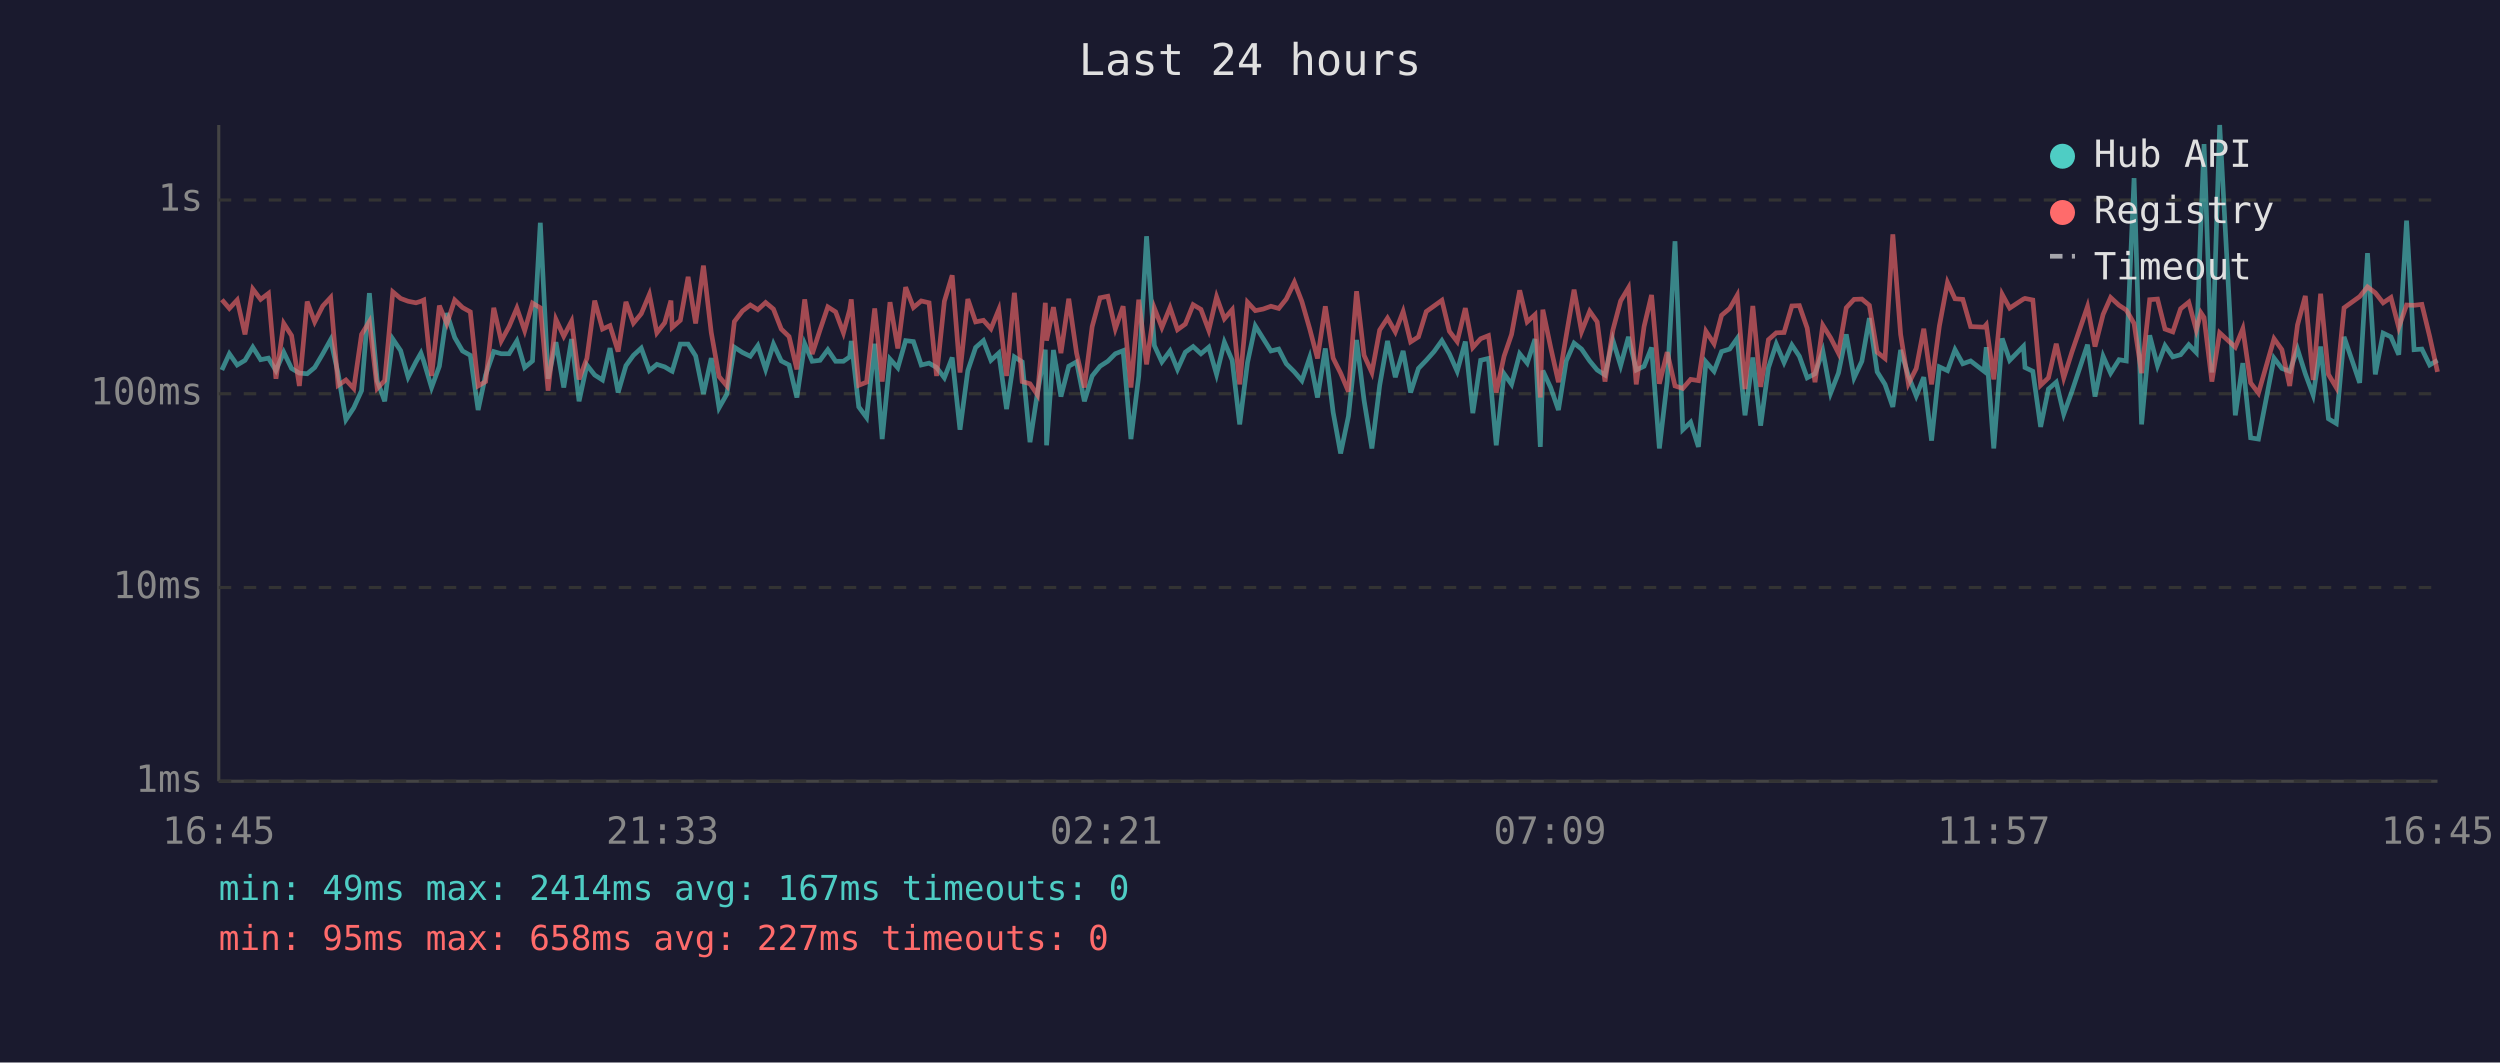
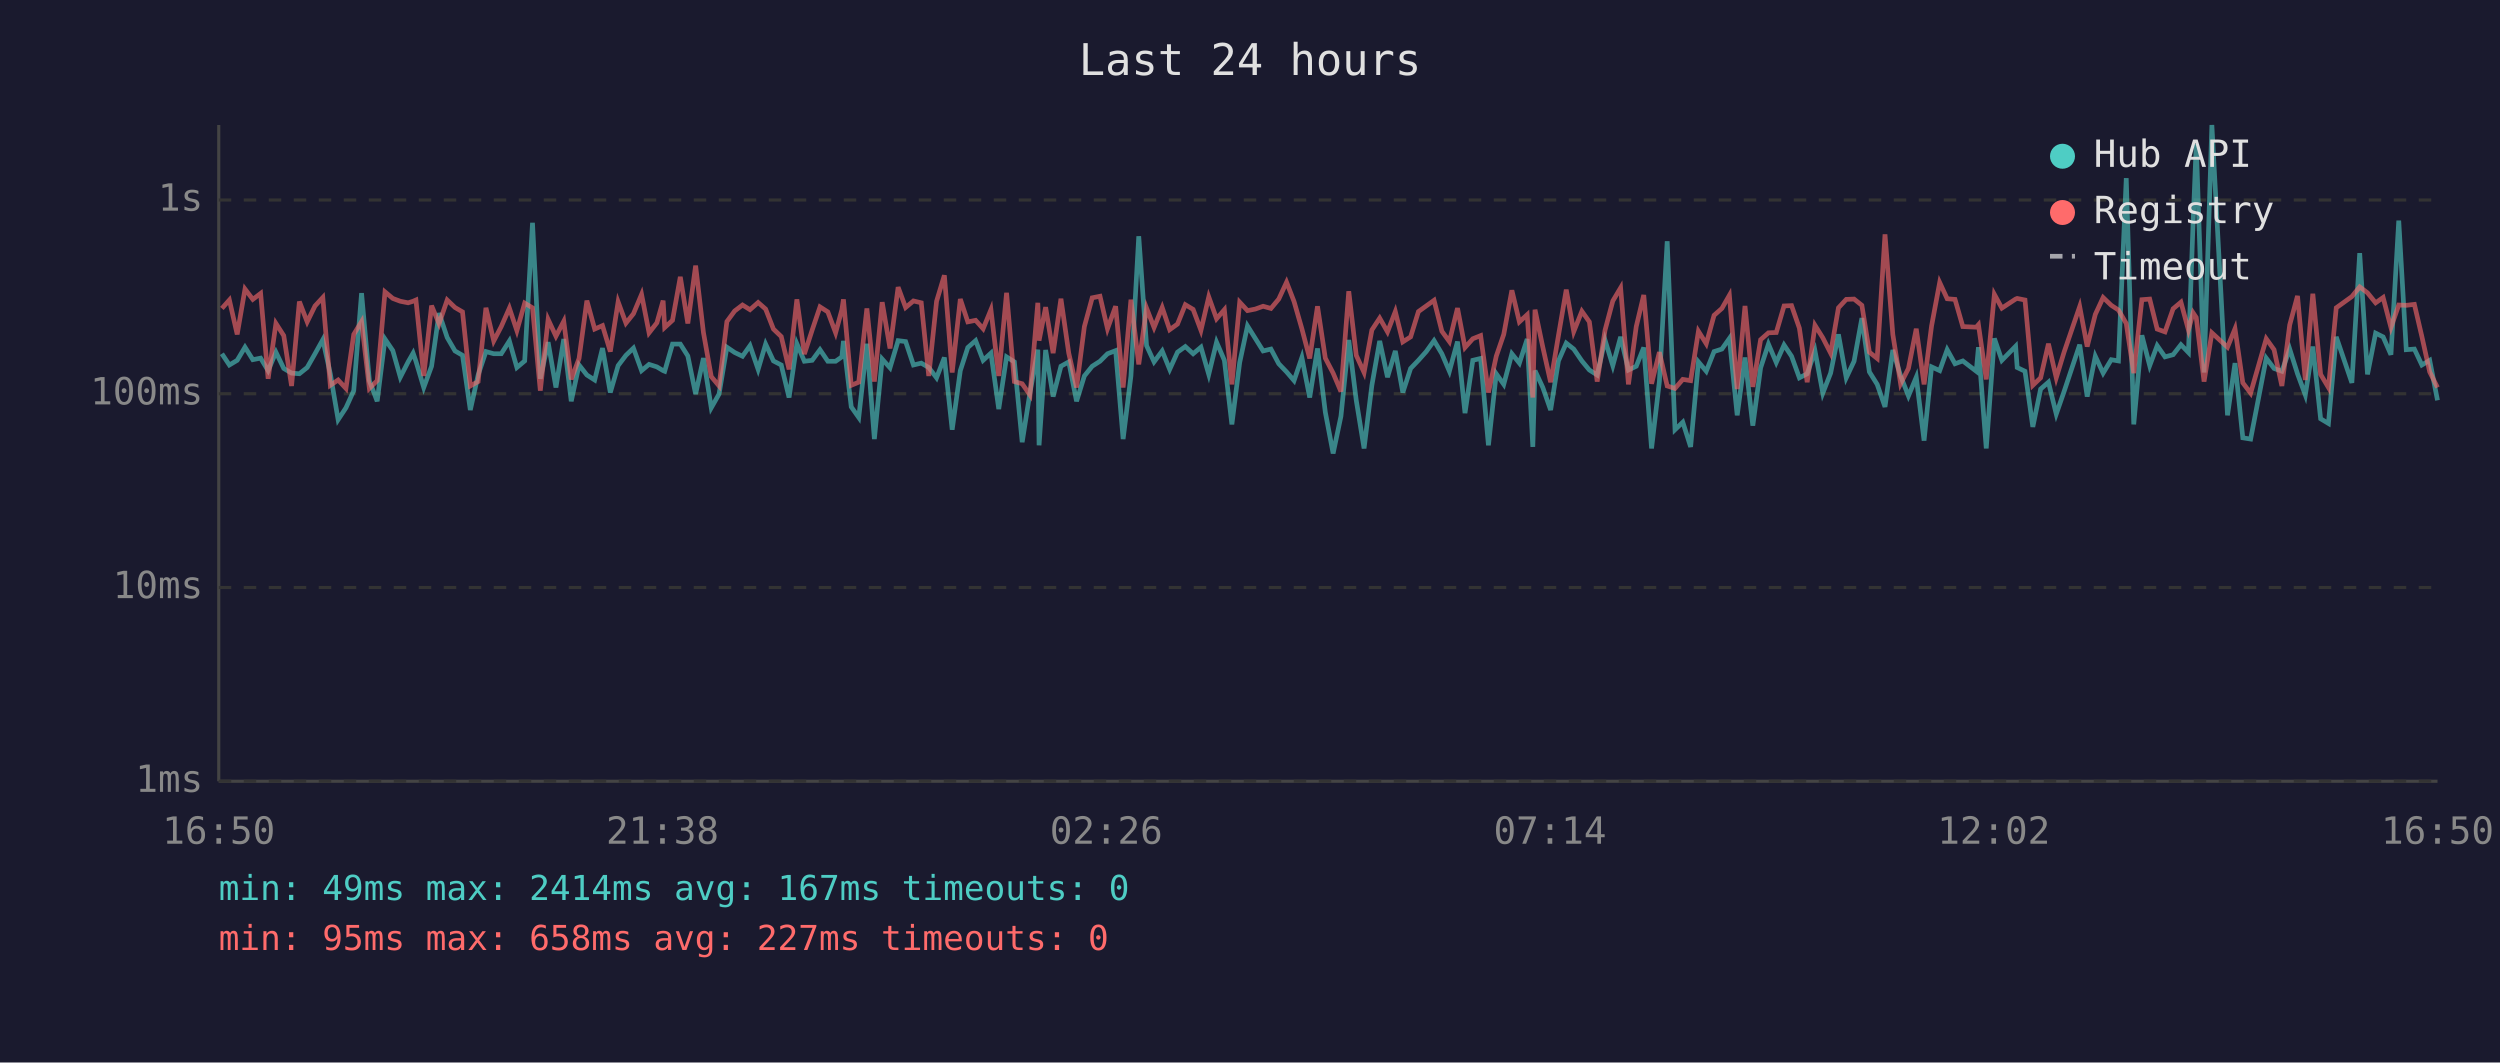
<svg xmlns="http://www.w3.org/2000/svg" viewBox="0 0 800 340" font-family="monospace" font-size="12">
  <rect width="800" height="340" fill="#1a1a2e" />
  <text x="400" y="24" fill="#e0e0e0" font-size="14" text-anchor="middle">Last 24 hours</text>
  <line x1="70" y1="40" x2="70" y2="250" stroke="#444" stroke-width="1" />
  <line x1="70" y1="250" x2="780" y2="250" stroke="#444" stroke-width="1" />
  <line x1="70" y1="250" x2="780" y2="250" stroke="#333" stroke-width="1" stroke-dasharray="4" />
  <text x="65" y="250" fill="#888" text-anchor="end" dominant-baseline="middle">1ms</text>
  <line x1="70" y1="188" x2="780" y2="188" stroke="#333" stroke-width="1" stroke-dasharray="4" />
  <text x="65" y="188" fill="#888" text-anchor="end" dominant-baseline="middle">10ms</text>
  <line x1="70" y1="126" x2="780" y2="126" stroke="#333" stroke-width="1" stroke-dasharray="4" />
  <text x="65" y="126" fill="#888" text-anchor="end" dominant-baseline="middle">100ms</text>
  <line x1="70" y1="64" x2="780" y2="64" stroke="#333" stroke-width="1" stroke-dasharray="4" />
  <text x="65" y="64" fill="#888" text-anchor="end" dominant-baseline="middle">1s</text>
-   <text x="70" y="270" fill="#888" text-anchor="middle">16:45</text>
-   <text x="212" y="270" fill="#888" text-anchor="middle">21:33</text>
-   <text x="354" y="270" fill="#888" text-anchor="middle">02:21</text>
-   <text x="496" y="270" fill="#888" text-anchor="middle">07:09</text>
-   <text x="638" y="270" fill="#888" text-anchor="middle">11:57</text>
-   <text x="780" y="270" fill="#888" text-anchor="middle">16:45</text>
-   <polyline points="71.0,118.4 73.4,113.2 75.9,116.8 78.4,115.3 80.9,111.1 83.4,115.1 85.9,114.6 88.3,118.6 90.8,112.7 93.3,117.9 95.8,119.4 98.3,119.6 100.7,117.6 103.3,113.2 105.8,108.7 108.2,119.6 110.7,134.3 113.2,130.5 115.7,125.0 118.2,93.8 120.7,121.8 123.1,128.4 125.7,108.5 128.2,112.2 130.6,120.7 133.1,115.8 134.7,113.0 135.6,115.6 138.1,124.0 140.6,117.2 143.0,100.2 145.5,108.0 148.0,112.3 150.5,113.7 153.0,131.2 155.4,120.0 158.0,112.5 160.4,113.2 162.9,113.2 165.4,109.1 167.9,117.6 170.4,115.5 172.9,71.3 175.4,121.2 177.9,109.5 180.4,124.0 182.9,108.5 185.3,128.4 187.8,116.8 190.3,120.0 192.8,121.6 195.2,111.4 197.8,125.6 200.3,117.0 202.7,113.7 205.2,111.4 207.8,118.6 210.2,116.6 212.7,117.4 214.7,118.6 215.1,118.8 217.7,110.1 220.2,110.1 222.6,113.9 225.1,126.1 227.6,114.6 230.1,130.5 232.6,126.1 235.0,111.1 237.6,112.8 240.1,114.0 242.5,110.6 245.0,118.2 247.5,110.1 250.0,115.5 252.5,116.8 255.0,127.2 257.5,110.0 259.9,115.6 262.4,115.3 264.9,111.9 267.4,115.6 269.9,115.6 271.9,114.2 272.4,109.1 274.8,130.2 277.3,133.6 279.9,110.0 282.3,140.5 284.8,114.9 287.3,117.7 289.8,109.0 292.3,109.3 294.8,116.8 297.3,116.2 299.7,117.6 302.2,120.9 304.7,114.4 307.2,137.5 309.7,118.6 312.2,111.2 314.7,109.0 317.1,115.3 319.6,113.0 322.1,130.9 324.6,114.2 327.1,115.8 329.6,141.5 332.0,125.6 334.5,111.9 334.9,142.5 337.1,112.0 339.5,126.9 342.0,117.2 344.5,115.8 347.0,128.4 349.5,120.3 352.0,117.2 354.5,115.6 356.9,113.2 359.4,112.2 361.9,140.5 364.4,120.3 366.9,75.6 369.4,110.6 371.8,115.8 374.4,112.3 376.8,118.2 379.3,112.7 381.8,110.9 384.3,113.2 386.8,111.1 389.3,119.8 391.8,109.5 394.3,115.3 396.7,135.8 399.2,116.0 401.7,104.3 404.2,108.3 406.7,112.3 409.2,111.7 411.6,116.4 414.2,119.0 416.6,121.8 419.1,114.4 421.6,127.2 424.1,111.5 426.6,131.9 429.0,145.1 431.5,133.2 434.1,108.8 436.5,128.1 439.0,143.5 441.5,123.3 444.0,109.1 446.5,120.7 449.0,112.3 451.4,125.6 453.9,117.9 456.4,115.3 458.9,112.5 461.4,109.0 463.8,113.2 466.3,118.8 468.9,109.3 471.3,132.2 473.8,115.3 476.3,114.7 478.8,142.5 481.3,119.6 483.7,123.0 486.3,113.2 488.7,116.2 491.2,108.5 492.9,143.0 493.7,118.6 496.2,124.0 498.7,131.2 501.2,115.5 503.7,109.8 506.1,111.7 508.7,115.5 511.1,118.4 513.6,120.0 516.1,108.8 518.6,117.0 521.1,107.8 523.6,118.4 526.1,117.2 528.5,111.2 531.0,143.5 533.5,122.1 536.0,77.2 538.5,137.5 541.0,135.1 543.5,143.0 545.9,115.8 548.5,118.8 550.9,112.5 553.5,111.7 555.9,108.3 558.4,132.9 560.9,114.4 563.4,136.2 565.9,117.7 568.4,110.1 570.9,116.0 573.4,110.4 575.8,114.0 578.3,120.9 580.8,119.6 583.3,112.3 585.8,125.8 588.3,119.4 590.8,107.0 593.3,120.9 595.8,115.6 598.2,101.8 600.7,119.0 603.2,123.0 605.7,130.2 608.2,112.0 610.7,120.3 613.2,126.7 615.6,120.7 618.1,141.0 620.6,117.4 623.2,118.6 625.6,111.9 628.1,116.4 630.6,115.5 634.9,118.8 635.6,111.1 638.0,143.5 640.7,108.3 643.1,115.3 647.5,110.8 648.0,117.6 650.5,118.8 653.0,136.6 655.5,124.5 658.0,122.3 660.4,132.5 663.0,125.3 668.0,110.3 670.4,126.9 673.0,114.0 675.4,119.4 678.1,115.1 680.4,115.5 682.9,57.0 685.3,135.8 687.9,107.3 690.4,117.0 692.8,110.6 695.3,114.2 697.8,113.5 700.4,110.3 702.8,112.8 704.3,70.9 705.3,46.1 707.8,119.2 710.3,40.0 715.3,132.9 717.7,116.2 720.2,140.1 722.7,140.5 727.7,114.6 730.2,117.9 732.7,118.8 735.2,111.7 737.7,119.6 740.2,126.4 742.6,110.9 745.1,134.0 747.6,135.5 750.1,107.8 755.1,122.5 757.6,81.0 760.1,119.8 762.6,106.6 765.1,107.8 767.6,113.5 770.1,70.6 772.5,111.9 775.0,111.7 777.5,116.8 780.0,115.3" fill="none" stroke="#4ecdc4" stroke-width="1.5" opacity="0.6" />
-   <polyline points="71.0,95.9 73.4,98.7 75.9,96.0 78.4,107.0 80.9,92.5 83.4,95.8 85.9,93.9 88.3,121.2 90.8,103.5 93.3,107.4 95.8,123.5 98.3,96.5 100.7,103.0 103.3,97.9 105.8,95.2 108.2,123.3 110.7,121.6 113.2,124.3 115.7,107.0 118.2,102.9 120.7,124.3 123.1,121.8 125.7,93.4 128.2,95.5 130.6,96.4 133.1,96.9 134.7,96.4 135.6,96.0 138.1,120.3 140.6,97.8 143.0,103.6 145.5,96.0 148.0,98.4 150.5,99.8 153.0,123.5 155.4,122.1 158.0,98.5 160.4,109.1 162.9,104.5 165.4,98.6 167.9,105.8 170.4,97.0 172.9,98.5 175.4,125.0 177.9,102.2 180.4,107.6 182.9,102.8 185.3,121.4 187.8,114.7 190.3,96.2 192.8,105.3 195.2,104.2 197.8,112.5 200.3,96.6 202.7,103.4 205.2,100.4 207.8,94.2 210.2,106.5 212.7,103.3 214.7,96.2 215.1,104.8 217.7,102.5 220.2,88.6 222.6,103.5 225.1,85.0 227.6,106.4 230.1,120.5 232.6,123.5 235.0,102.9 237.6,99.5 240.1,97.6 242.5,99.1 245.0,96.8 247.5,98.9 250.0,105.3 252.5,107.7 255.0,118.2 257.5,95.8 259.9,113.3 262.4,105.6 264.9,98.2 267.4,99.8 269.9,106.5 271.9,99.1 272.4,95.8 274.8,123.3 277.3,122.3 279.9,98.7 282.3,122.1 284.8,96.7 287.3,111.5 289.8,91.9 292.3,98.4 294.8,96.3 297.3,96.9 299.7,120.3 302.2,96.4 304.7,88.1 307.2,119.2 309.7,95.7 312.2,103.0 314.7,102.5 317.1,105.2 319.6,99.1 322.1,120.3 324.6,93.7 327.1,122.1 329.6,122.8 332.0,126.4 334.5,96.9 334.9,109.0 337.1,98.3 339.5,113.0 342.0,95.6 344.5,113.0 347.0,124.0 349.5,104.5 352.0,95.3 354.5,94.8 356.9,105.2 359.4,98.0 361.9,124.0 364.4,95.9 366.9,116.6 369.4,98.6 371.8,104.8 374.4,98.4 376.8,105.5 379.3,103.7 381.8,97.5 384.3,99.0 386.8,105.7 389.3,95.0 391.8,102.0 394.3,99.1 396.7,123.0 399.2,96.7 401.7,99.4 404.2,98.9 406.7,98.0 409.2,98.7 411.6,95.7 414.2,90.3 416.6,96.5 419.1,105.2 421.6,114.7 424.1,98.0 426.6,114.6 429.0,119.4 431.5,125.3 434.1,93.2 436.5,113.7 439.0,119.2 441.5,105.6 444.0,101.8 446.5,106.2 449.0,99.7 451.4,109.4 453.9,107.8 456.4,99.7 458.9,97.9 461.4,96.1 463.8,106.0 466.3,109.3 468.9,98.6 471.3,111.2 473.8,108.4 476.3,107.4 478.8,125.6 481.3,114.0 483.7,107.0 486.3,92.9 488.7,103.0 491.2,100.7 492.9,127.2 493.7,99.1 496.2,111.1 498.7,122.3 501.2,107.4 503.7,92.7 506.1,106.1 508.7,99.6 511.1,103.0 513.6,122.1 516.1,105.7 518.6,96.3 521.1,92.1 523.6,123.0 526.1,104.5 528.5,94.4 531.0,122.8 533.5,112.7 536.0,123.5 538.5,124.3 541.0,121.4 543.5,121.8 545.9,106.0 548.5,110.0 550.9,100.9 553.5,98.7 555.9,94.5 558.4,124.5 560.9,97.9 563.4,123.8 565.9,108.7 568.4,106.5 570.9,106.4 573.4,97.9 575.8,97.8 578.3,105.0 580.8,122.3 583.3,104.1 585.8,108.1 588.3,113.0 590.8,98.5 593.3,95.8 595.8,95.7 598.2,97.7 600.7,112.7 603.2,114.7 605.7,75.0 608.2,107.0 610.7,122.8 613.2,117.9 615.6,105.2 618.1,123.0 620.6,104.3 623.2,90.4 625.6,95.6 628.1,95.8 630.6,104.5 634.9,104.7 635.6,103.9 638.0,121.4 640.7,94.2 643.1,98.6 647.5,95.7 648.0,95.5 650.5,96.0 653.0,123.3 655.5,120.9 658.0,110.0 660.4,120.9 663.0,112.7 668.0,98.1 670.4,110.9 673.0,100.6 675.4,95.2 678.1,97.7 680.4,99.2 682.9,103.5 685.3,119.4 687.9,95.9 690.4,95.7 692.8,105.3 695.3,106.2 697.8,98.8 700.4,96.7 702.8,105.6 704.3,100.1 705.3,101.6 707.8,122.1 710.3,106.5 715.3,111.1 717.7,105.2 720.2,122.5 722.7,125.8 727.7,108.4 730.2,111.9 732.7,123.5 735.2,104.0 737.7,94.7 740.2,121.6 742.6,94.0 745.1,119.8 747.6,124.0 750.1,98.5 755.1,94.9 757.6,91.8 760.1,93.7 762.6,96.9 765.1,95.2 767.6,104.8 770.1,97.6 772.5,97.7 775.0,97.4 777.5,107.7 780.0,119.0" fill="none" stroke="#ff6b6b" stroke-width="1.5" opacity="0.6" />
+   <text x="70" y="270" fill="#888" text-anchor="middle">16:50</text>
+   <text x="212" y="270" fill="#888" text-anchor="middle">21:38</text>
+   <text x="354" y="270" fill="#888" text-anchor="middle">02:26</text>
+   <text x="496" y="270" fill="#888" text-anchor="middle">07:14</text>
+   <text x="638" y="270" fill="#888" text-anchor="middle">12:02</text>
+   <text x="780" y="270" fill="#888" text-anchor="middle">16:50</text>
+   <polyline points="71.0,113.2 73.4,116.8 75.9,115.3 78.4,111.1 80.9,115.1 83.4,114.6 85.8,118.6 88.3,112.7 90.8,117.9 93.3,119.4 95.8,119.6 98.3,117.6 100.8,113.2 103.3,108.7 105.7,119.6 108.2,134.3 110.7,130.5 113.2,125.0 115.7,93.8 118.2,121.8 120.7,128.4 123.2,108.5 125.7,112.2 128.1,120.7 130.6,115.8 132.2,113.0 133.1,115.6 135.6,124.0 138.1,117.2 140.5,100.2 143.1,108.0 145.6,112.3 148.0,113.7 150.5,131.2 153.0,120.0 155.5,112.5 158.0,113.2 160.4,113.2 163.0,109.1 165.4,117.6 167.9,115.5 170.4,71.3 172.9,121.2 175.4,109.5 177.9,124.0 180.4,108.5 182.8,128.4 185.3,116.8 187.8,120.0 190.3,121.6 192.8,111.4 195.3,125.6 197.8,117.0 200.3,113.7 202.7,111.4 205.3,118.6 207.7,116.6 210.2,117.4 212.2,118.6 212.7,118.8 215.2,110.1 217.7,110.1 220.1,113.9 222.6,126.1 225.1,114.6 227.6,130.5 230.1,126.1 232.6,111.1 235.1,112.8 237.6,114.0 240.0,110.6 242.6,118.2 245.0,110.1 247.5,115.5 250.0,116.8 252.5,127.2 255.0,110.0 257.4,115.6 259.9,115.3 262.4,111.9 264.9,115.6 267.4,115.6 269.4,114.2 269.9,109.1 272.4,130.2 274.8,133.6 277.4,110.0 279.8,140.5 282.3,114.9 284.8,117.7 287.4,109.0 289.8,109.3 292.3,116.8 294.8,116.2 297.2,117.6 299.7,120.9 302.2,114.4 304.7,137.5 307.3,118.6 309.7,111.2 312.2,109.0 314.6,115.3 317.1,113.0 319.6,130.9 322.1,114.2 324.6,115.8 327.1,141.5 329.6,125.6 332.1,111.9 332.5,142.5 334.6,112.0 337.0,126.9 339.5,117.2 342.0,115.8 344.5,128.4 347.0,120.3 349.5,117.2 352.0,115.6 354.4,113.2 357.0,112.2 359.4,140.5 361.9,120.3 364.4,75.6 366.9,110.6 369.3,115.8 371.9,112.3 374.3,118.2 376.8,112.7 379.3,110.9 381.8,113.2 384.3,111.1 386.8,119.8 389.3,109.5 391.8,115.3 394.2,135.8 396.7,116.0 399.2,104.3 401.7,108.3 404.2,112.3 406.7,111.7 409.2,116.4 411.7,119.0 414.1,121.8 416.6,114.4 419.1,127.2 421.6,111.5 424.1,131.9 426.6,145.1 429.1,133.2 431.6,108.8 434.0,128.1 436.5,143.5 439.0,123.3 441.5,109.1 444.0,120.7 446.5,112.3 448.9,125.6 451.4,117.9 453.9,115.3 456.4,112.5 458.9,109.0 461.4,113.2 463.8,118.8 466.4,109.3 468.8,132.2 471.3,115.3 473.8,114.7 476.3,142.5 478.8,119.6 481.2,123.0 483.8,113.2 486.2,116.2 488.7,108.5 490.5,143.0 491.2,118.6 493.7,124.0 496.2,131.2 498.7,115.5 501.2,109.8 503.6,111.7 506.2,115.5 508.6,118.4 511.1,120.0 513.6,108.8 516.1,117.0 518.6,107.8 521.1,118.4 523.6,117.2 526.0,111.2 528.5,143.5 531.0,122.1 533.5,77.2 536.0,137.5 538.5,135.1 541.0,143.0 543.5,115.8 546.0,118.8 548.5,112.5 551.0,111.7 553.4,108.3 555.9,132.9 558.4,114.4 560.9,136.2 563.4,117.7 565.9,110.1 568.4,116.0 570.9,110.4 573.3,114.0 575.8,120.9 578.3,119.6 580.8,112.3 583.3,125.8 585.8,119.4 588.3,107.0 590.8,120.9 593.3,115.6 595.8,101.8 598.2,119.0 600.7,123.0 603.2,130.2 605.7,112.0 608.2,120.3 610.7,126.7 613.2,120.7 615.7,141.0 618.1,117.4 620.7,118.6 623.1,111.9 625.6,116.4 628.1,115.5 632.4,118.8 633.1,111.1 635.6,143.5 638.2,108.3 640.6,115.3 645.0,110.8 645.5,117.6 648.0,118.8 650.5,136.6 653.0,124.5 655.5,122.3 658.0,132.5 660.5,125.3 665.5,110.3 667.9,126.9 670.5,114.0 673.0,119.4 675.6,115.1 677.9,115.5 680.4,57.0 682.8,135.8 685.4,107.3 687.9,117.0 690.3,110.6 692.8,114.2 695.4,113.5 697.9,110.3 700.3,112.8 701.8,70.9 702.8,46.1 705.3,119.2 707.8,40.0 712.8,132.9 715.2,116.2 717.7,140.1 720.2,140.5 725.2,114.6 727.7,117.9 730.2,118.8 732.7,111.7 735.2,119.6 737.7,126.4 740.1,110.9 742.6,134.0 745.1,135.5 747.6,107.8 752.6,122.5 755.1,81.0 757.6,119.8 760.2,106.6 762.6,107.8 765.1,113.5 767.6,70.6 770.0,111.9 772.6,111.7 775.0,116.8 777.5,115.3 780.0,128.1" fill="none" stroke="#4ecdc4" stroke-width="1.5" opacity="0.6" />
+   <polyline points="71.0,98.7 73.4,96.0 75.9,107.0 78.4,92.5 80.9,95.8 83.4,93.9 85.8,121.2 88.3,103.5 90.8,107.4 93.3,123.5 95.8,96.5 98.3,103.0 100.8,97.9 103.3,95.2 105.7,123.3 108.2,121.6 110.7,124.3 113.2,107.0 115.7,102.9 118.2,124.3 120.7,121.8 123.2,93.4 125.7,95.5 128.1,96.4 130.6,96.9 132.2,96.4 133.1,96.0 135.6,120.3 138.1,97.8 140.5,103.6 143.1,96.0 145.6,98.4 148.0,99.8 150.5,123.5 153.0,122.1 155.5,98.5 158.0,109.1 160.4,104.5 163.0,98.6 165.4,105.8 167.9,97.0 170.4,98.5 172.9,125.0 175.4,102.2 177.9,107.6 180.4,102.8 182.8,121.4 185.3,114.7 187.8,96.2 190.3,105.3 192.8,104.2 195.3,112.5 197.8,96.6 200.3,103.4 202.7,100.4 205.3,94.2 207.7,106.5 210.2,103.3 212.2,96.2 212.7,104.8 215.2,102.5 217.7,88.6 220.1,103.5 222.6,85.0 225.1,106.4 227.6,120.5 230.1,123.5 232.6,102.9 235.1,99.5 237.6,97.6 240.0,99.1 242.6,96.8 245.0,98.9 247.5,105.3 250.0,107.7 252.5,118.2 255.0,95.8 257.4,113.3 259.9,105.6 262.4,98.2 264.9,99.8 267.4,106.5 269.4,99.1 269.9,95.8 272.4,123.3 274.8,122.3 277.4,98.7 279.8,122.1 282.3,96.7 284.8,111.5 287.4,91.9 289.8,98.4 292.3,96.3 294.8,96.9 297.2,120.3 299.7,96.4 302.2,88.1 304.7,119.2 307.3,95.7 309.7,103.0 312.2,102.5 314.6,105.2 317.1,99.1 319.6,120.3 322.1,93.7 324.6,122.1 327.1,122.8 329.6,126.4 332.1,96.9 332.5,109.0 334.6,98.3 337.0,113.0 339.5,95.6 342.0,113.0 344.5,124.0 347.0,104.5 349.5,95.3 352.0,94.8 354.4,105.2 357.0,98.0 359.4,124.0 361.9,95.9 364.4,116.6 366.9,98.6 369.3,104.8 371.9,98.4 374.3,105.5 376.8,103.7 379.3,97.5 381.8,99.0 384.3,105.7 386.8,95.0 389.3,102.0 391.8,99.1 394.2,123.0 396.7,96.7 399.2,99.4 401.7,98.9 404.2,98.0 406.7,98.7 409.2,95.7 411.7,90.3 414.1,96.5 416.6,105.2 419.1,114.7 421.6,98.0 424.1,114.6 426.6,119.4 429.1,125.3 431.6,93.2 434.0,113.7 436.5,119.2 439.0,105.6 441.5,101.8 444.0,106.2 446.5,99.7 448.9,109.4 451.4,107.8 453.9,99.7 456.4,97.9 458.9,96.1 461.4,106.0 463.8,109.3 466.4,98.6 468.8,111.2 471.3,108.4 473.8,107.4 476.3,125.6 478.8,114.0 481.2,107.0 483.8,92.9 486.2,103.0 488.7,100.7 490.5,127.2 491.2,99.1 493.7,111.1 496.2,122.3 498.7,107.4 501.2,92.7 503.6,106.1 506.2,99.6 508.6,103.0 511.1,122.1 513.6,105.7 516.1,96.3 518.6,92.1 521.1,123.0 523.6,104.5 526.0,94.4 528.5,122.8 531.0,112.7 533.5,123.5 536.0,124.3 538.5,121.4 541.0,121.8 543.5,106.0 546.0,110.0 548.5,100.9 551.0,98.7 553.4,94.5 555.9,124.5 558.4,97.9 560.9,123.8 563.4,108.7 565.9,106.5 568.4,106.4 570.9,97.9 573.3,97.8 575.8,105.0 578.3,122.3 580.8,104.1 583.3,108.1 585.8,113.0 588.3,98.5 590.8,95.8 593.3,95.7 595.8,97.7 598.2,112.7 600.7,114.7 603.2,75.0 605.7,107.0 608.2,122.8 610.7,117.9 613.2,105.2 615.7,123.0 618.1,104.3 620.7,90.4 623.1,95.6 625.6,95.8 628.1,104.5 632.4,104.7 633.1,103.9 635.6,121.4 638.2,94.2 640.6,98.6 645.0,95.7 645.5,95.5 648.0,96.0 650.5,123.3 653.0,120.9 655.5,110.0 658.0,120.9 660.5,112.7 665.5,98.1 667.9,110.9 670.5,100.6 673.0,95.2 675.6,97.7 677.9,99.2 680.4,103.5 682.8,119.4 685.4,95.9 687.9,95.7 690.3,105.3 692.8,106.2 695.4,98.8 697.9,96.7 700.3,105.6 701.8,100.1 702.8,101.6 705.3,122.1 707.8,106.5 712.8,111.1 715.2,105.2 717.7,122.5 720.2,125.8 725.2,108.4 727.7,111.9 730.2,123.5 732.7,104.0 735.2,94.7 737.7,121.6 740.1,94.0 742.6,119.8 745.1,124.0 747.6,98.5 752.6,94.9 755.1,91.8 757.6,93.7 760.2,96.9 762.6,95.2 765.1,104.8 767.6,97.6 770.0,97.7 772.6,97.4 775.0,107.7 777.5,119.0 780.0,124.0" fill="none" stroke="#ff6b6b" stroke-width="1.5" opacity="0.6" />
  <circle cx="660" cy="50" r="4" fill="#4ecdc4" />
  <text x="670" y="50" fill="#e0e0e0" dominant-baseline="middle">Hub API</text>
  <circle cx="660" cy="68" r="4" fill="#ff6b6b" />
  <text x="670" y="68" fill="#e0e0e0" dominant-baseline="middle">Registry</text>
  <line x1="656" y1="82" x2="664" y2="82" stroke="#e0e0e0" stroke-width="1.5" stroke-dasharray="4,3" opacity="0.7" />
  <text x="670" y="86" fill="#e0e0e0" dominant-baseline="middle">Timeout</text>
  <text x="70" y="288" fill="#4ecdc4" font-size="11">min: 49ms  max: 2414ms  avg: 167ms  timeouts: 0</text>
  <text x="70" y="304" fill="#ff6b6b" font-size="11">min: 95ms  max: 658ms  avg: 227ms  timeouts: 0</text>
</svg>
